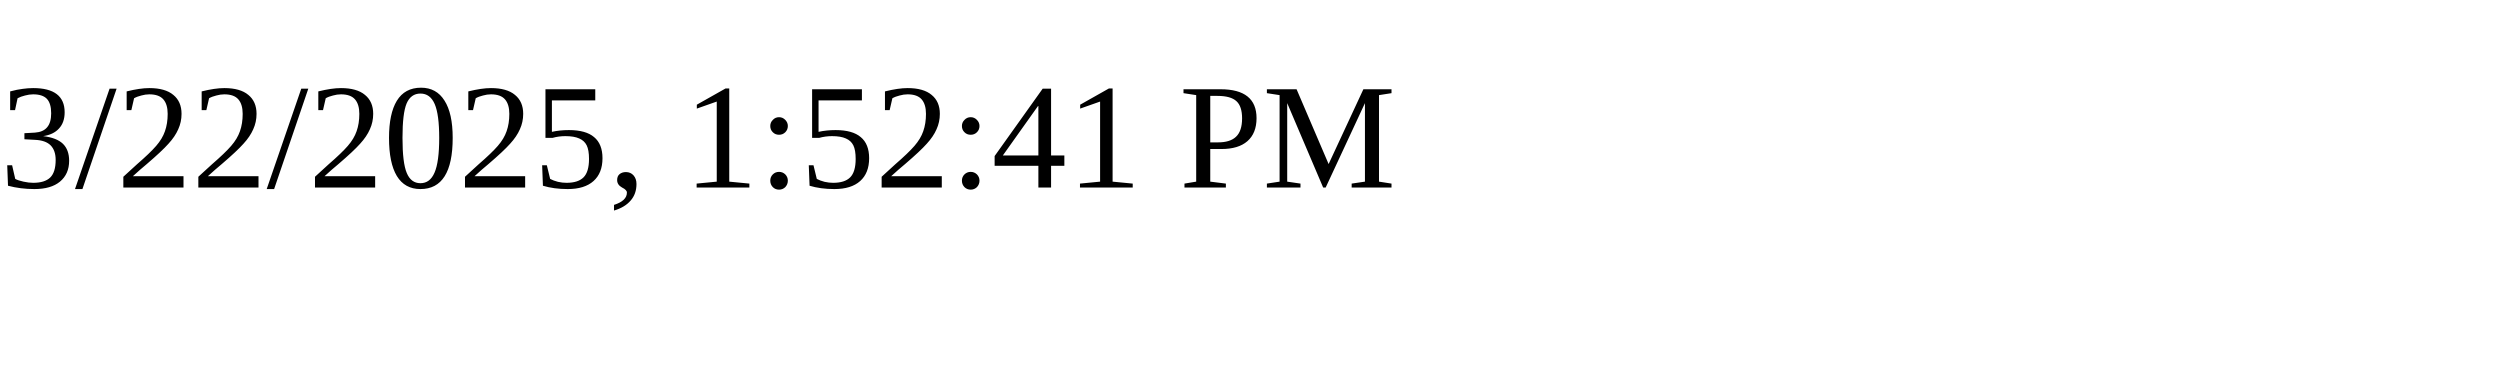
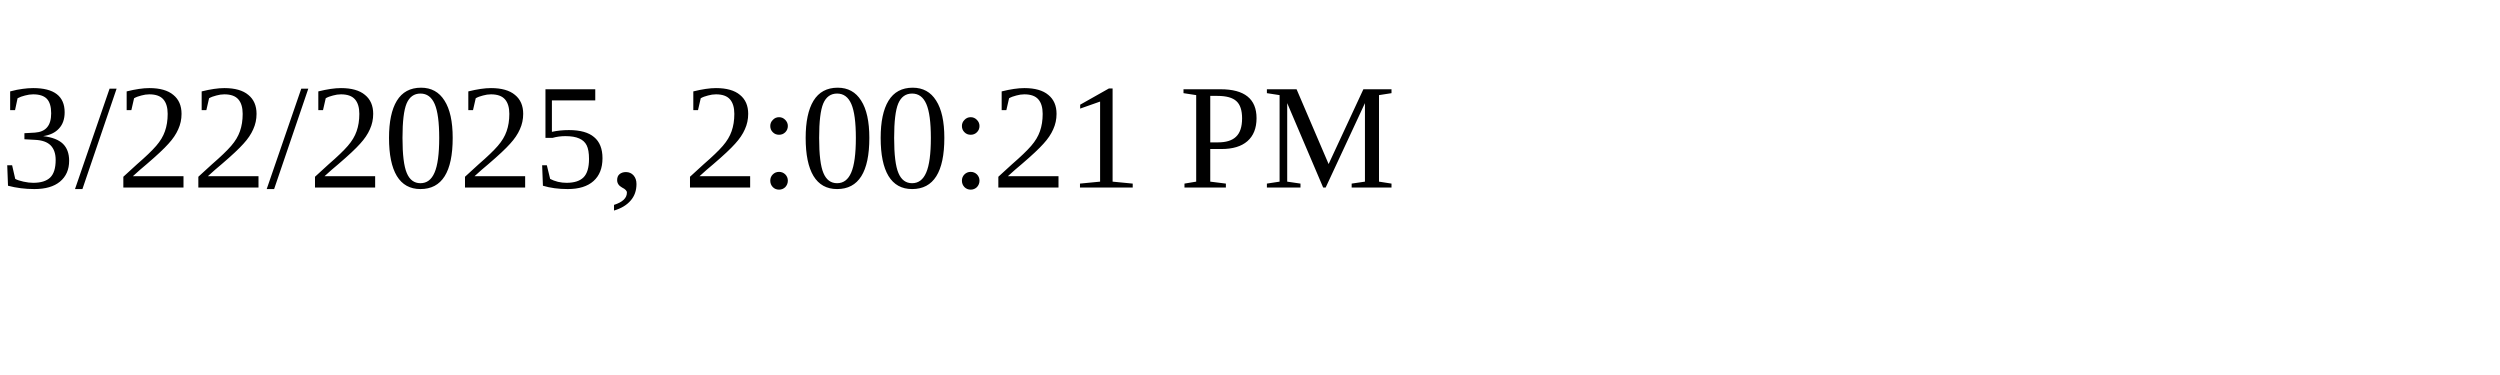
<svg xmlns="http://www.w3.org/2000/svg" height="30" width="200">
-   <text x="0" y="15">3/22/2025, 1:52:41 PM</text>
+   <text x="0" y="15">3/22/2025, 2:00:21 PM</text>
</svg>
